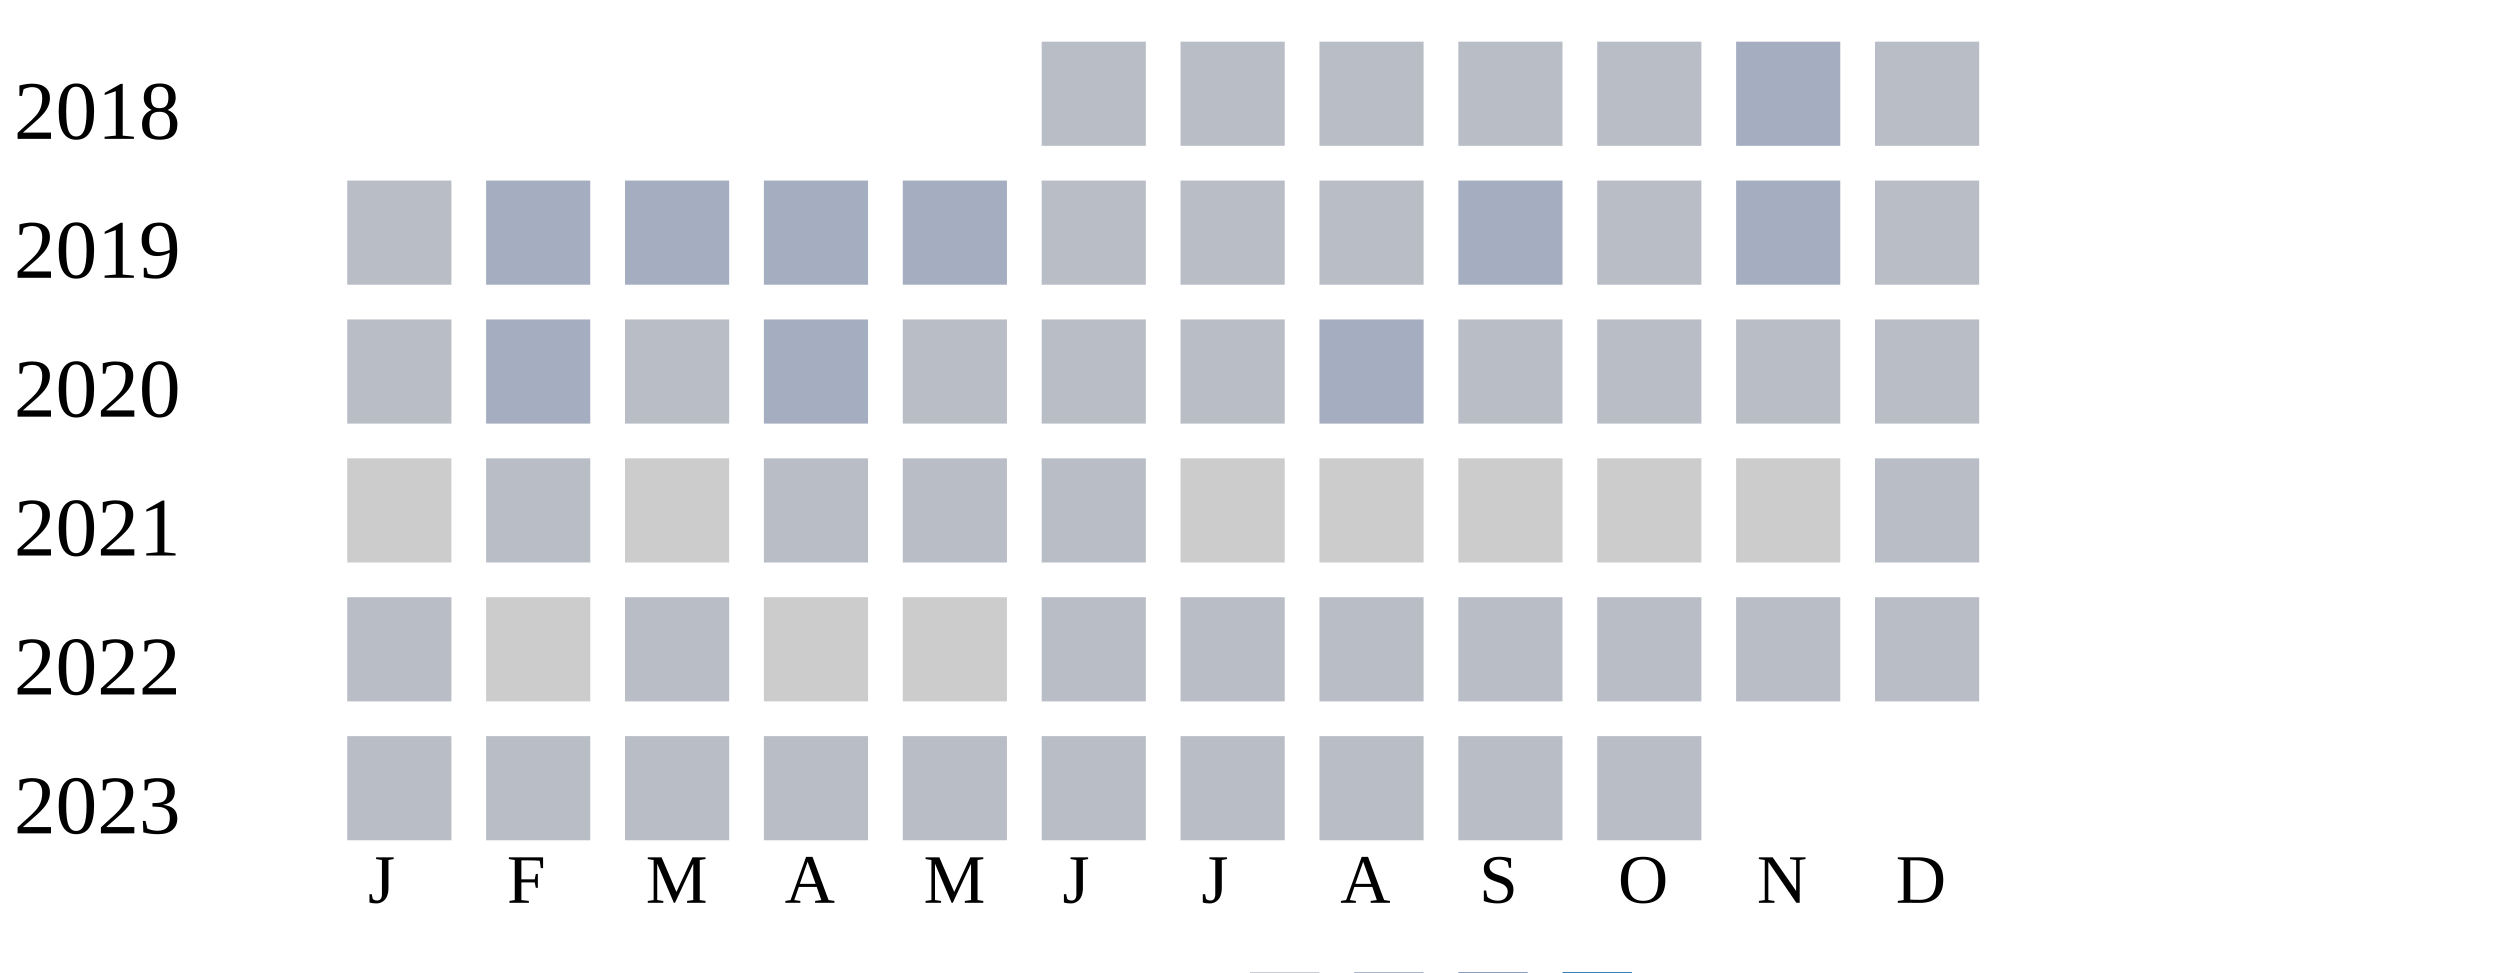
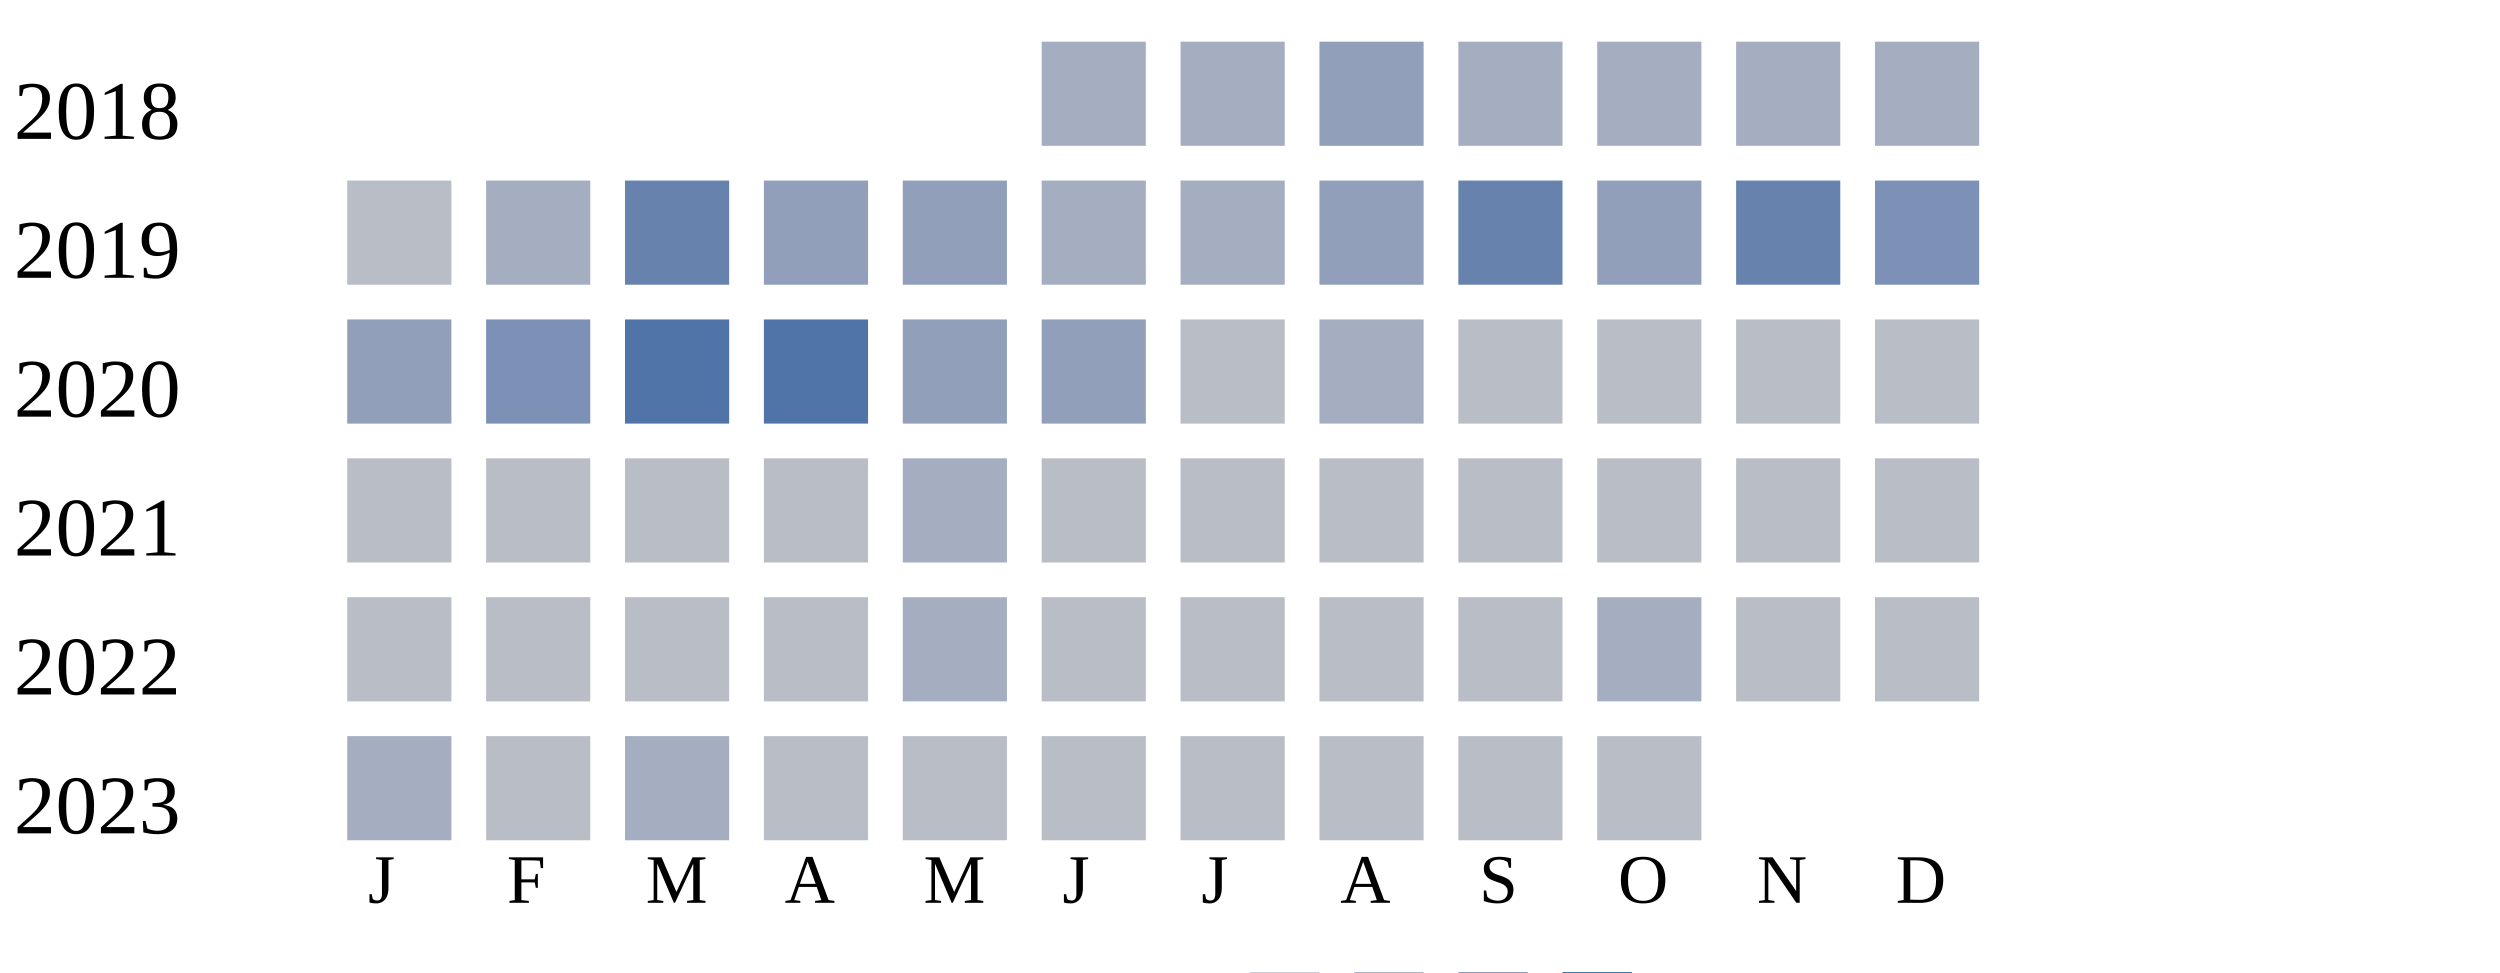
<svg xmlns="http://www.w3.org/2000/svg" width="360" height="140">
  <g transform="translate(0 0)">
    <text x="2" y="20">2018</text>
-     <rect x="150" y="6" width="15" height="15" fill="#b9bdc6" />
-     <rect x="170" y="6" width="15" height="15" fill="#b9bdc6" />
-     <rect x="190" y="6" width="15" height="15" fill="#b9bdc6" />
-     <rect x="210" y="6" width="15" height="15" fill="#b9bdc6" />
-     <rect x="230" y="6" width="15" height="15" fill="#b9bdc6" />
+     <rect x="150" y="6" width="15" height="15" fill="#a5aec0" />
+     <rect x="170" y="6" width="15" height="15" fill="#a5aec0" />
+     <rect x="190" y="6" width="15" height="15" fill="#919fba" />
+     <rect x="210" y="6" width="15" height="15" fill="#a5aec0" />
+     <rect x="230" y="6" width="15" height="15" fill="#a5aec0" />
    <rect x="250" y="6" width="15" height="15" fill="#a5aec0" />
-     <rect x="270" y="6" width="15" height="15" fill="#b9bdc6" />
+     <rect x="270" y="6" width="15" height="15" fill="#a5aec0" />
  </g>
  <g transform="translate(0 20)">
    <text x="2" y="20">2019</text>
    <rect x="50" y="6" width="15" height="15" fill="#b9bdc6" />
    <rect x="70" y="6" width="15" height="15" fill="#a5aec0" />
-     <rect x="90" y="6" width="15" height="15" fill="#a5aec0" />
-     <rect x="110" y="6" width="15" height="15" fill="#a5aec0" />
-     <rect x="130" y="6" width="15" height="15" fill="#a5aec0" />
-     <rect x="150" y="6" width="15" height="15" fill="#b9bdc6" />
-     <rect x="170" y="6" width="15" height="15" fill="#b9bdc6" />
-     <rect x="190" y="6" width="15" height="15" fill="#b9bdc6" />
-     <rect x="210" y="6" width="15" height="15" fill="#a5aec0" />
-     <rect x="230" y="6" width="15" height="15" fill="#b9bdc6" />
-     <rect x="250" y="6" width="15" height="15" fill="#a5aec0" />
-     <rect x="270" y="6" width="15" height="15" fill="#b9bdc6" />
+     <rect x="90" y="6" width="15" height="15" fill="#6882ae" />
+     <rect x="110" y="6" width="15" height="15" fill="#919fba" />
+     <rect x="130" y="6" width="15" height="15" fill="#919fba" />
+     <rect x="150" y="6" width="15" height="15" fill="#a5aec0" />
+     <rect x="170" y="6" width="15" height="15" fill="#a5aec0" />
+     <rect x="190" y="6" width="15" height="15" fill="#919fba" />
+     <rect x="210" y="6" width="15" height="15" fill="#6882ae" />
+     <rect x="230" y="6" width="15" height="15" fill="#919fba" />
+     <rect x="250" y="6" width="15" height="15" fill="#6882ae" />
+     <rect x="270" y="6" width="15" height="15" fill="#7d90b5" />
  </g>
  <g transform="translate(0 40)">
    <text x="2" y="20">2020</text>
-     <rect x="50" y="6" width="15" height="15" fill="#b9bdc6" />
-     <rect x="70" y="6" width="15" height="15" fill="#a5aec0" />
-     <rect x="90" y="6" width="15" height="15" fill="#b9bdc6" />
-     <rect x="110" y="6" width="15" height="15" fill="#a5aec0" />
-     <rect x="130" y="6" width="15" height="15" fill="#b9bdc6" />
-     <rect x="150" y="6" width="15" height="15" fill="#b9bdc6" />
+     <rect x="50" y="6" width="15" height="15" fill="#919fba" />
+     <rect x="70" y="6" width="15" height="15" fill="#7d90b5" />
+     <rect x="90" y="6" width="15" height="15" fill="#5174a8" />
+     <rect x="110" y="6" width="15" height="15" fill="#5174a8" />
+     <rect x="130" y="6" width="15" height="15" fill="#919fba" />
+     <rect x="150" y="6" width="15" height="15" fill="#919fba" />
    <rect x="170" y="6" width="15" height="15" fill="#b9bdc6" />
    <rect x="190" y="6" width="15" height="15" fill="#a5aec0" />
    <rect x="210" y="6" width="15" height="15" fill="#b9bdc6" />
    <rect x="230" y="6" width="15" height="15" fill="#b9bdc6" />
    <rect x="250" y="6" width="15" height="15" fill="#b9bdc6" />
    <rect x="270" y="6" width="15" height="15" fill="#b9bdc6" />
  </g>
  <g transform="translate(0 60)">
    <text x="2" y="20">2021</text>
-     <rect x="50" y="6" width="15" height="15" fill="#cccccc" />
+     <rect x="50" y="6" width="15" height="15" fill="#b9bdc6" />
    <rect x="70" y="6" width="15" height="15" fill="#b9bdc6" />
-     <rect x="90" y="6" width="15" height="15" fill="#cccccc" />
+     <rect x="90" y="6" width="15" height="15" fill="#b9bdc6" />
    <rect x="110" y="6" width="15" height="15" fill="#b9bdc6" />
-     <rect x="130" y="6" width="15" height="15" fill="#b9bdc6" />
-     <rect x="150" y="6" width="15" height="15" fill="#b9bdc6" />
-     <rect x="170" y="6" width="15" height="15" fill="#cccccc" />
-     <rect x="190" y="6" width="15" height="15" fill="#cccccc" />
-     <rect x="210" y="6" width="15" height="15" fill="#cccccc" />
-     <rect x="230" y="6" width="15" height="15" fill="#cccccc" />
-     <rect x="250" y="6" width="15" height="15" fill="#cccccc" />
-     <rect x="270" y="6" width="15" height="15" fill="#b9bdc6" />
-   </g>
-   <g transform="translate(0 80)">
-     <text x="2" y="20">2022</text>
-     <rect x="50" y="6" width="15" height="15" fill="#b9bdc6" />
-     <rect x="70" y="6" width="15" height="15" fill="#cccccc" />
-     <rect x="90" y="6" width="15" height="15" fill="#b9bdc6" />
-     <rect x="110" y="6" width="15" height="15" fill="#cccccc" />
-     <rect x="130" y="6" width="15" height="15" fill="#cccccc" />
+     <rect x="130" y="6" width="15" height="15" fill="#a5aec0" />
    <rect x="150" y="6" width="15" height="15" fill="#b9bdc6" />
    <rect x="170" y="6" width="15" height="15" fill="#b9bdc6" />
    <rect x="190" y="6" width="15" height="15" fill="#b9bdc6" />
    <rect x="210" y="6" width="15" height="15" fill="#b9bdc6" />
    <rect x="230" y="6" width="15" height="15" fill="#b9bdc6" />
    <rect x="250" y="6" width="15" height="15" fill="#b9bdc6" />
    <rect x="270" y="6" width="15" height="15" fill="#b9bdc6" />
  </g>
-   <g transform="translate(0 100)">
-     <text x="2" y="20">2023</text>
+   <g transform="translate(0 80)">
+     <text x="2" y="20">2022</text>
    <rect x="50" y="6" width="15" height="15" fill="#b9bdc6" />
    <rect x="70" y="6" width="15" height="15" fill="#b9bdc6" />
    <rect x="90" y="6" width="15" height="15" fill="#b9bdc6" />
+     <rect x="110" y="6" width="15" height="15" fill="#b9bdc6" />
+     <rect x="130" y="6" width="15" height="15" fill="#a5aec0" />
+     <rect x="150" y="6" width="15" height="15" fill="#b9bdc6" />
+     <rect x="170" y="6" width="15" height="15" fill="#b9bdc6" />
+     <rect x="190" y="6" width="15" height="15" fill="#b9bdc6" />
+     <rect x="210" y="6" width="15" height="15" fill="#b9bdc6" />
+     <rect x="230" y="6" width="15" height="15" fill="#a5aec0" />
+     <rect x="250" y="6" width="15" height="15" fill="#b9bdc6" />
+     <rect x="270" y="6" width="15" height="15" fill="#b9bdc6" />
+   </g>
+   <g transform="translate(0 100)">
+     <text x="2" y="20">2023</text>
+     <rect x="50" y="6" width="15" height="15" fill="#a5aec0" />
+     <rect x="70" y="6" width="15" height="15" fill="#b9bdc6" />
+     <rect x="90" y="6" width="15" height="15" fill="#a5aec0" />
    <rect x="110" y="6" width="15" height="15" fill="#b9bdc6" />
    <rect x="130" y="6" width="15" height="15" fill="#b9bdc6" />
    <rect x="150" y="6" width="15" height="15" fill="#b9bdc6" />
    <rect x="170" y="6" width="15" height="15" fill="#b9bdc6" />
    <rect x="190" y="6" width="15" height="15" fill="#b9bdc6" />
    <rect x="210" y="6" width="15" height="15" fill="#b9bdc6" />
    <rect x="230" y="6" width="15" height="15" fill="#b9bdc6" />
  </g>
  <text style="font-size: 10px; text-align: center" x="53" y="130">J</text>
  <text style="font-size: 10px; text-align: center" x="73" y="130">F</text>
  <text style="font-size: 10px; text-align: center" x="93" y="130">M</text>
  <text style="font-size: 10px; text-align: center" x="113" y="130">A</text>
  <text style="font-size: 10px; text-align: center" x="133" y="130">M</text>
  <text style="font-size: 10px; text-align: center" x="153" y="130">J</text>
  <text style="font-size: 10px; text-align: center" x="173" y="130">J</text>
  <text style="font-size: 10px; text-align: center" x="193" y="130">A</text>
  <text style="font-size: 10px; text-align: center" x="213" y="130">S</text>
  <text style="font-size: 10px; text-align: center" x="233" y="130">O</text>
  <text style="font-size: 10px; text-align: center" x="253" y="130">N</text>
  <text style="font-size: 10px; text-align: center" x="273" y="130">D</text>
  <text style="font-size: 10px;" x="155" y="149">Less</text>
  <rect fill="#b9bdc6" width="10" height="10" x="180" y="140" />
  <rect fill="#919fba" width="10" height="10" x="195" y="140" />
  <rect fill="#6882ae" width="10" height="10" x="210" y="140" />
  <rect fill="#005a9c" width="10" height="10" x="225" y="140" />
  <text x="240" y="149" style="font-size: 10px;">More</text>
</svg>
